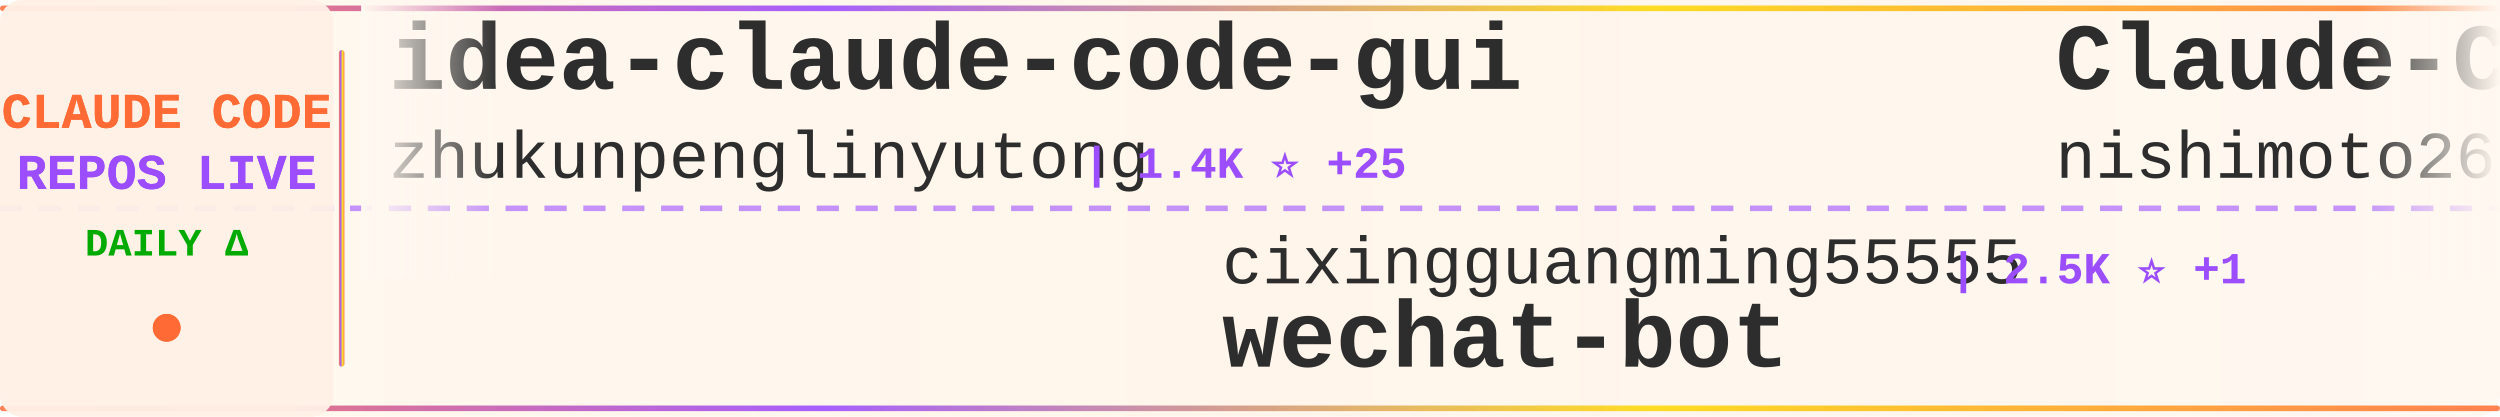
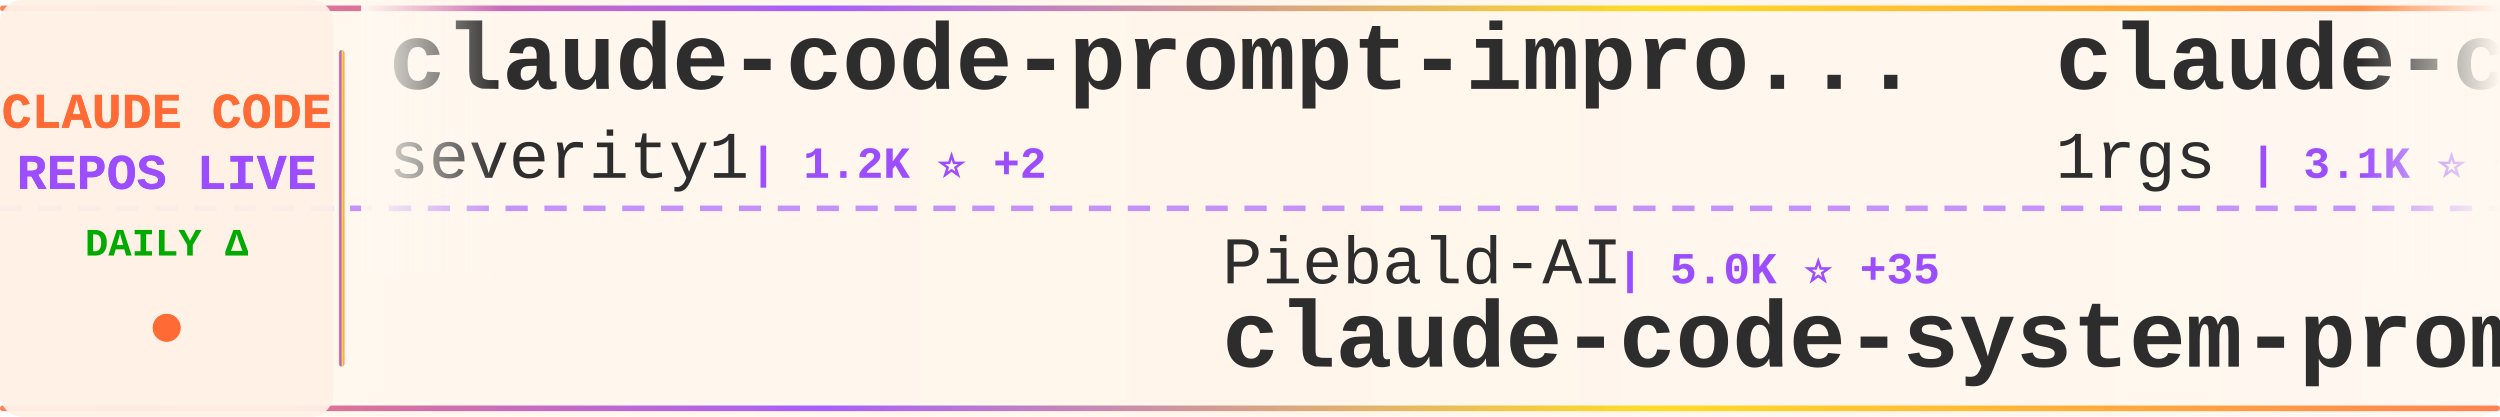
<svg xmlns="http://www.w3.org/2000/svg" width="900" height="150">
  <defs>
    <linearGradient id="tickerBg" x1="0%" y1="0%" x2="100%" y2="0%">
      <stop offset="0%" style="stop-color:#fff8f0;stop-opacity:0.98" />
      <stop offset="50%" style="stop-color:#fff5eb;stop-opacity:1" />
      <stop offset="100%" style="stop-color:#fff8f0;stop-opacity:0.98" />
    </linearGradient>
    <linearGradient id="borderGrad" x1="0%" y1="0%" x2="100%" y2="0%">
      <stop offset="0%" style="stop-color:#FF6B35;stop-opacity:0.85">
        <animate attributeName="stop-opacity" values="0.85;1;0.85" dur="2s" repeatCount="indefinite" />
      </stop>
      <stop offset="33%" style="stop-color:#9C4EFF;stop-opacity:0.9">
        <animate attributeName="stop-opacity" values="0.9;1;0.9" dur="2.2s" repeatCount="indefinite" />
      </stop>
      <stop offset="66%" style="stop-color:#FFD700;stop-opacity:0.85">
        <animate attributeName="stop-opacity" values="0.85;1;0.85" dur="1.8s" repeatCount="indefinite" />
      </stop>
      <stop offset="100%" style="stop-color:#FF6B35;stop-opacity:0.85">
        <animate attributeName="stop-opacity" values="0.85;1;0.85" dur="2s" repeatCount="indefinite" />
      </stop>
    </linearGradient>
    <filter id="textGlow">
      <feGaussianBlur stdDeviation="0.15" result="coloredBlur" />
      <feMerge>
        <feMergeNode in="coloredBlur" />
        <feMergeNode in="SourceGraphic" />
      </feMerge>
    </filter>
    <filter id="metricGlow">
      <feGaussianBlur stdDeviation="0.2" result="coloredBlur" />
      <feMerge>
        <feMergeNode in="coloredBlur" />
        <feMergeNode in="SourceGraphic" />
      </feMerge>
    </filter>
    <linearGradient id="leftFade" x1="0%" y1="0%" x2="100%" y2="0%">
      <stop offset="0%" style="stop-color:#fff8f0;stop-opacity:1" />
      <stop offset="100%" style="stop-color:#fff8f0;stop-opacity:0" />
    </linearGradient>
    <linearGradient id="rightFade" x1="0%" y1="0%" x2="100%" y2="0%">
      <stop offset="0%" style="stop-color:#fff8f0;stop-opacity:0" />
      <stop offset="100%" style="stop-color:#fff8f0;stop-opacity:1" />
    </linearGradient>
  </defs>
  <rect width="900" height="150" fill="url(#tickerBg)" rx="8" />
  <rect x="0" y="2" width="900" height="2" fill="url(#borderGrad)" rx="1" />
  <rect x="0" y="146" width="900" height="2" fill="url(#borderGrad)" rx="1" />
  <line x1="0" y1="75" x2="900" y2="75" stroke="#9C4EFF" stroke-width="2" stroke-dasharray="8 6" opacity="0.6" />
  <rect x="0" y="0" width="120" height="150" fill="#fff0e6" opacity="0.95" rx="8" />
  <text x="60" y="46" font-family="'Courier New', monospace" font-size="18" font-weight="bold" fill="#FF6B35" text-anchor="middle" filter="url(#textGlow)">
    CLAUDE CODE
  </text>
  <text x="60" y="68" font-family="'Courier New', monospace" font-size="18" font-weight="bold" fill="#9C4EFF" text-anchor="middle" filter="url(#textGlow)">
    REPOS LIVE
  </text>
  <text x="60" y="92" font-family="'Courier New', monospace" font-size="14" font-weight="bold" fill="#00aa00" text-anchor="middle">
    DAILY Δ
  </text>
  <circle cx="60" cy="118" r="5" fill="#FF6B35" filter="url(#metricGlow)">
    <animate attributeName="r" values="4;6;4" dur="1.5s" repeatCount="indefinite" />
    <animate attributeName="opacity" values="0.6;1;0.6" dur="1.5s" repeatCount="indefinite" />
  </circle>
  <rect x="122" y="18" width="2" height="114" fill="url(#borderGrad)" rx="1" />
  <clipPath id="tickerClip">
    <rect x="130" y="0" width="770" height="150" />
  </clipPath>
  <g clip-path="url(#tickerClip)">
    <g id="tickerItems">
      <animateTransform attributeName="transform" attributeType="XML" type="translate" from="0 0" to="-3000 0" dur="54s" repeatCount="indefinite" />
      <g transform="translate(0, 0)">
-         <text x="140" y="32" font-family="'Courier New', monospace" font-size="34" font-weight="bold" fill="#2d2d2d">idea-claude-code-gui</text>
-         <text x="140" y="64" font-family="'Courier New', monospace" font-size="24" font-weight="normal" fill="#2d2d2d" opacity="1.0">zhukunpenglinyutong</text>
-         <text x="390" y="64" font-family="'Courier New', monospace" font-size="16" font-weight="bold" fill="#9C4EFF"> | 1.4K ⭐ +25</text>
+         <text x="140" y="32" font-family="'Courier New', monospace" font-size="34" font-weight="bold" fill="#2d2d2d">claude-code-prompt-impro...</text>
+         <text x="140" y="64" font-family="'Courier New', monospace" font-size="24" font-weight="normal" fill="#2d2d2d" opacity="1.0">severity1</text>
+         <text x="270" y="64" font-family="'Courier New', monospace" font-size="16" font-weight="bold" fill="#9C4EFF"> | 1.2K ⭐ +2</text>
      </g>
      <g transform="translate(300, 0)">
-         <text x="140" y="102" font-family="'Courier New', monospace" font-size="24" font-weight="normal" fill="#2d2d2d" opacity="1.0">cixingguangming55555</text>
-         <text x="402" y="102" font-family="'Courier New', monospace" font-size="16" font-weight="bold" fill="#9C4EFF"> | 2.5K ⭐ +1</text>
-         <text x="140" y="132" font-family="'Courier New', monospace" font-size="34" font-weight="bold" fill="#2d2d2d">wechat-bot</text>
+         <text x="140" y="102" font-family="'Courier New', monospace" font-size="24" font-weight="normal" fill="#2d2d2d" opacity="1.0">Piebald-AI</text>
+         <text x="282" y="102" font-family="'Courier New', monospace" font-size="16" font-weight="bold" fill="#9C4EFF"> | 5.0K ⭐ +35</text>
+         <text x="140" y="132" font-family="'Courier New', monospace" font-size="34" font-weight="bold" fill="#2d2d2d">claude-code-system-promp...</text>
      </g>
      <g transform="translate(600, 0)">
-         <text x="140" y="32" font-family="'Courier New', monospace" font-size="34" font-weight="bold" fill="#2d2d2d">Claude-Code-Communicatio...</text>
-         <text x="140" y="64" font-family="'Courier New', monospace" font-size="24" font-weight="normal" fill="#2d2d2d" opacity="1.0">nishimoto265</text>
-         <text x="306" y="64" font-family="'Courier New', monospace" font-size="16" font-weight="bold" fill="#9C4EFF"> | 492 ⭐</text>
+         <text x="140" y="32" font-family="'Courier New', monospace" font-size="34" font-weight="bold" fill="#2d2d2d">claude-code-proxy</text>
+         <text x="140" y="64" font-family="'Courier New', monospace" font-size="24" font-weight="normal" fill="#2d2d2d" opacity="1.0">1rgs</text>
+         <text x="210" y="64" font-family="'Courier New', monospace" font-size="16" font-weight="bold" fill="#9C4EFF"> | 3.1K ⭐ +7</text>
      </g>
      <g transform="translate(900, 0)">
-         <text x="140" y="102" font-family="'Courier New', monospace" font-size="24" font-weight="normal" fill="#2d2d2d" opacity="1.0">numman-ali</text>
-         <text x="282" y="102" font-family="'Courier New', monospace" font-size="16" font-weight="bold" fill="#9C4EFF"> | 8.6K ⭐ +37</text>
-         <text x="140" y="132" font-family="'Courier New', monospace" font-size="34" font-weight="bold" fill="#2d2d2d">openskills</text>
+         <text x="140" y="102" font-family="'Courier New', monospace" font-size="24" font-weight="normal" fill="#2d2d2d" opacity="1.0">feiskyer</text>
+         <text x="258" y="102" font-family="'Courier New', monospace" font-size="16" font-weight="bold" fill="#9C4EFF"> | 1.2K ⭐ +4</text>
+         <text x="140" y="132" font-family="'Courier New', monospace" font-size="34" font-weight="bold" fill="#2d2d2d">claude-code-settings</text>
      </g>
      <g transform="translate(1200, 0)">
-         <text x="140" y="32" font-family="'Courier New', monospace" font-size="34" font-weight="bold" fill="#2d2d2d">browser-use</text>
-         <text x="140" y="64" font-family="'Courier New', monospace" font-size="24" font-weight="normal" fill="#2d2d2d" opacity="1.0">browser-use</text>
-         <text x="294" y="64" font-family="'Courier New', monospace" font-size="16" font-weight="bold" fill="#9C4EFF"> | 79.1K ⭐ +95</text>
+         <text x="140" y="32" font-family="'Courier New', monospace" font-size="34" font-weight="bold" fill="#2d2d2d">wechat-bot</text>
+         <text x="140" y="64" font-family="'Courier New', monospace" font-size="24" font-weight="normal" fill="#2d2d2d" opacity="1.0">cixingguangming55555</text>
+         <text x="402" y="64" font-family="'Courier New', monospace" font-size="16" font-weight="bold" fill="#9C4EFF"> | 2.5K ⭐</text>
      </g>
      <g transform="translate(1500, 0)">
-         <text x="140" y="102" font-family="'Courier New', monospace" font-size="24" font-weight="normal" fill="#2d2d2d" opacity="1.0">Yeachan-Heo</text>
-         <text x="294" y="102" font-family="'Courier New', monospace" font-size="16" font-weight="bold" fill="#9C4EFF"> | 7.7K ⭐ +136</text>
-         <text x="140" y="132" font-family="'Courier New', monospace" font-size="34" font-weight="bold" fill="#2d2d2d">oh-my-claudecode</text>
+         <text x="140" y="102" font-family="'Courier New', monospace" font-size="24" font-weight="normal" fill="#2d2d2d" opacity="1.0">d-kimuson</text>
+         <text x="270" y="102" font-family="'Courier New', monospace" font-size="16" font-weight="bold" fill="#9C4EFF"> | 923 ⭐ +5</text>
+         <text x="140" y="132" font-family="'Courier New', monospace" font-size="34" font-weight="bold" fill="#2d2d2d">claude-code-viewer</text>
      </g>
      <g transform="translate(1800, 0)">
-         <text x="140" y="32" font-family="'Courier New', monospace" font-size="34" font-weight="bold" fill="#2d2d2d">claude-code-spec-workflo...</text>
-         <text x="140" y="64" font-family="'Courier New', monospace" font-size="24" font-weight="normal" fill="#2d2d2d" opacity="1.0">Pimzino</text>
-         <text x="246" y="64" font-family="'Courier New', monospace" font-size="16" font-weight="bold" fill="#9C4EFF"> | 3.5K ⭐ +4</text>
+         <text x="140" y="32" font-family="'Courier New', monospace" font-size="34" font-weight="bold" fill="#2d2d2d">claude-code-templates</text>
+         <text x="140" y="64" font-family="'Courier New', monospace" font-size="24" font-weight="normal" fill="#2d2d2d" opacity="1.0">davila7</text>
+         <text x="246" y="64" font-family="'Courier New', monospace" font-size="16" font-weight="bold" fill="#9C4EFF"> | 21.4K ⭐ +64</text>
      </g>
      <g transform="translate(2100, 0)">
-         <text x="140" y="102" font-family="'Courier New', monospace" font-size="24" font-weight="normal" fill="#2d2d2d" opacity="1.0">ykdojo</text>
-         <text x="234" y="102" font-family="'Courier New', monospace" font-size="16" font-weight="bold" fill="#9C4EFF"> | 3.2K ⭐ +38</text>
-         <text x="140" y="132" font-family="'Courier New', monospace" font-size="34" font-weight="bold" fill="#2d2d2d">claude-code-tips</text>
+         <text x="140" y="102" font-family="'Courier New', monospace" font-size="24" font-weight="normal" fill="#2d2d2d" opacity="1.0">anthropics</text>
+         <text x="282" y="102" font-family="'Courier New', monospace" font-size="16" font-weight="bold" fill="#9C4EFF"> | 71.2K ⭐ +591</text>
+         <text x="140" y="132" font-family="'Courier New', monospace" font-size="34" font-weight="bold" fill="#2d2d2d">claude-code</text>
      </g>
      <g transform="translate(2400, 0)">
-         <text x="140" y="32" font-family="'Courier New', monospace" font-size="34" font-weight="bold" fill="#2d2d2d">claude-code-sub-agents</text>
-         <text x="140" y="64" font-family="'Courier New', monospace" font-size="24" font-weight="normal" fill="#2d2d2d" opacity="1.0">lst97</text>
-         <text x="222" y="64" font-family="'Courier New', monospace" font-size="16" font-weight="bold" fill="#9C4EFF"> | 1.4K ⭐</text>
+         <text x="140" y="32" font-family="'Courier New', monospace" font-size="34" font-weight="bold" fill="#2d2d2d">claude-agent-sdk-python</text>
+         <text x="140" y="64" font-family="'Courier New', monospace" font-size="24" font-weight="normal" fill="#2d2d2d" opacity="1.0">anthropics</text>
+         <text x="282" y="64" font-family="'Courier New', monospace" font-size="16" font-weight="bold" fill="#9C4EFF"> | 5.0K ⭐ +18</text>
      </g>
      <g transform="translate(2700, 0)">
-         <text x="140" y="102" font-family="'Courier New', monospace" font-size="24" font-weight="normal" fill="#2d2d2d" opacity="1.0">anthropics</text>
-         <text x="282" y="102" font-family="'Courier New', monospace" font-size="16" font-weight="bold" fill="#9C4EFF"> | 78.4K ⭐ +1.3K</text>
-         <text x="140" y="132" font-family="'Courier New', monospace" font-size="34" font-weight="bold" fill="#2d2d2d">skills</text>
+         <text x="140" y="102" font-family="'Courier New', monospace" font-size="24" font-weight="normal" fill="#2d2d2d" opacity="1.0">catlog22</text>
+         <text x="258" y="102" font-family="'Courier New', monospace" font-size="16" font-weight="bold" fill="#9C4EFF"> | 1.3K ⭐ +4</text>
+         <text x="140" y="132" font-family="'Courier New', monospace" font-size="34" font-weight="bold" fill="#2d2d2d">Claude-Code-Workflow</text>
      </g>
      <g transform="translate(3000, 0)">
-         <text x="140" y="32" font-family="'Courier New', monospace" font-size="34" font-weight="bold" fill="#2d2d2d">idea-claude-code-gui</text>
-         <text x="140" y="64" font-family="'Courier New', monospace" font-size="24" font-weight="normal" fill="#2d2d2d" opacity="1.0">zhukunpenglinyutong</text>
-         <text x="390" y="64" font-family="'Courier New', monospace" font-size="16" font-weight="bold" fill="#9C4EFF"> | 1.4K ⭐ +25</text>
+         <text x="140" y="32" font-family="'Courier New', monospace" font-size="34" font-weight="bold" fill="#2d2d2d">claude-code-prompt-impro...</text>
+         <text x="140" y="64" font-family="'Courier New', monospace" font-size="24" font-weight="normal" fill="#2d2d2d" opacity="1.0">severity1</text>
+         <text x="270" y="64" font-family="'Courier New', monospace" font-size="16" font-weight="bold" fill="#9C4EFF"> | 1.2K ⭐ +2</text>
      </g>
      <g transform="translate(3300, 0)">
-         <text x="140" y="102" font-family="'Courier New', monospace" font-size="24" font-weight="normal" fill="#2d2d2d" opacity="1.0">cixingguangming55555</text>
-         <text x="402" y="102" font-family="'Courier New', monospace" font-size="16" font-weight="bold" fill="#9C4EFF"> | 2.5K ⭐ +1</text>
-         <text x="140" y="132" font-family="'Courier New', monospace" font-size="34" font-weight="bold" fill="#2d2d2d">wechat-bot</text>
+         <text x="140" y="102" font-family="'Courier New', monospace" font-size="24" font-weight="normal" fill="#2d2d2d" opacity="1.0">Piebald-AI</text>
+         <text x="282" y="102" font-family="'Courier New', monospace" font-size="16" font-weight="bold" fill="#9C4EFF"> | 5.0K ⭐ +35</text>
+         <text x="140" y="132" font-family="'Courier New', monospace" font-size="34" font-weight="bold" fill="#2d2d2d">claude-code-system-promp...</text>
      </g>
      <g transform="translate(3600, 0)">
-         <text x="140" y="32" font-family="'Courier New', monospace" font-size="34" font-weight="bold" fill="#2d2d2d">Claude-Code-Communicatio...</text>
-         <text x="140" y="64" font-family="'Courier New', monospace" font-size="24" font-weight="normal" fill="#2d2d2d" opacity="1.0">nishimoto265</text>
-         <text x="306" y="64" font-family="'Courier New', monospace" font-size="16" font-weight="bold" fill="#9C4EFF"> | 492 ⭐</text>
+         <text x="140" y="32" font-family="'Courier New', monospace" font-size="34" font-weight="bold" fill="#2d2d2d">claude-code-proxy</text>
+         <text x="140" y="64" font-family="'Courier New', monospace" font-size="24" font-weight="normal" fill="#2d2d2d" opacity="1.0">1rgs</text>
+         <text x="210" y="64" font-family="'Courier New', monospace" font-size="16" font-weight="bold" fill="#9C4EFF"> | 3.1K ⭐ +7</text>
      </g>
      <g transform="translate(3900, 0)">
-         <text x="140" y="102" font-family="'Courier New', monospace" font-size="24" font-weight="normal" fill="#2d2d2d" opacity="1.0">numman-ali</text>
-         <text x="282" y="102" font-family="'Courier New', monospace" font-size="16" font-weight="bold" fill="#9C4EFF"> | 8.6K ⭐ +37</text>
-         <text x="140" y="132" font-family="'Courier New', monospace" font-size="34" font-weight="bold" fill="#2d2d2d">openskills</text>
+         <text x="140" y="102" font-family="'Courier New', monospace" font-size="24" font-weight="normal" fill="#2d2d2d" opacity="1.0">feiskyer</text>
+         <text x="258" y="102" font-family="'Courier New', monospace" font-size="16" font-weight="bold" fill="#9C4EFF"> | 1.2K ⭐ +4</text>
+         <text x="140" y="132" font-family="'Courier New', monospace" font-size="34" font-weight="bold" fill="#2d2d2d">claude-code-settings</text>
      </g>
    </g>
  </g>
  <rect x="130" y="0" width="50" height="100" fill="url(#leftFade)" />
  <rect x="850" y="0" width="50" height="100" fill="url(#rightFade)" />
</svg>
